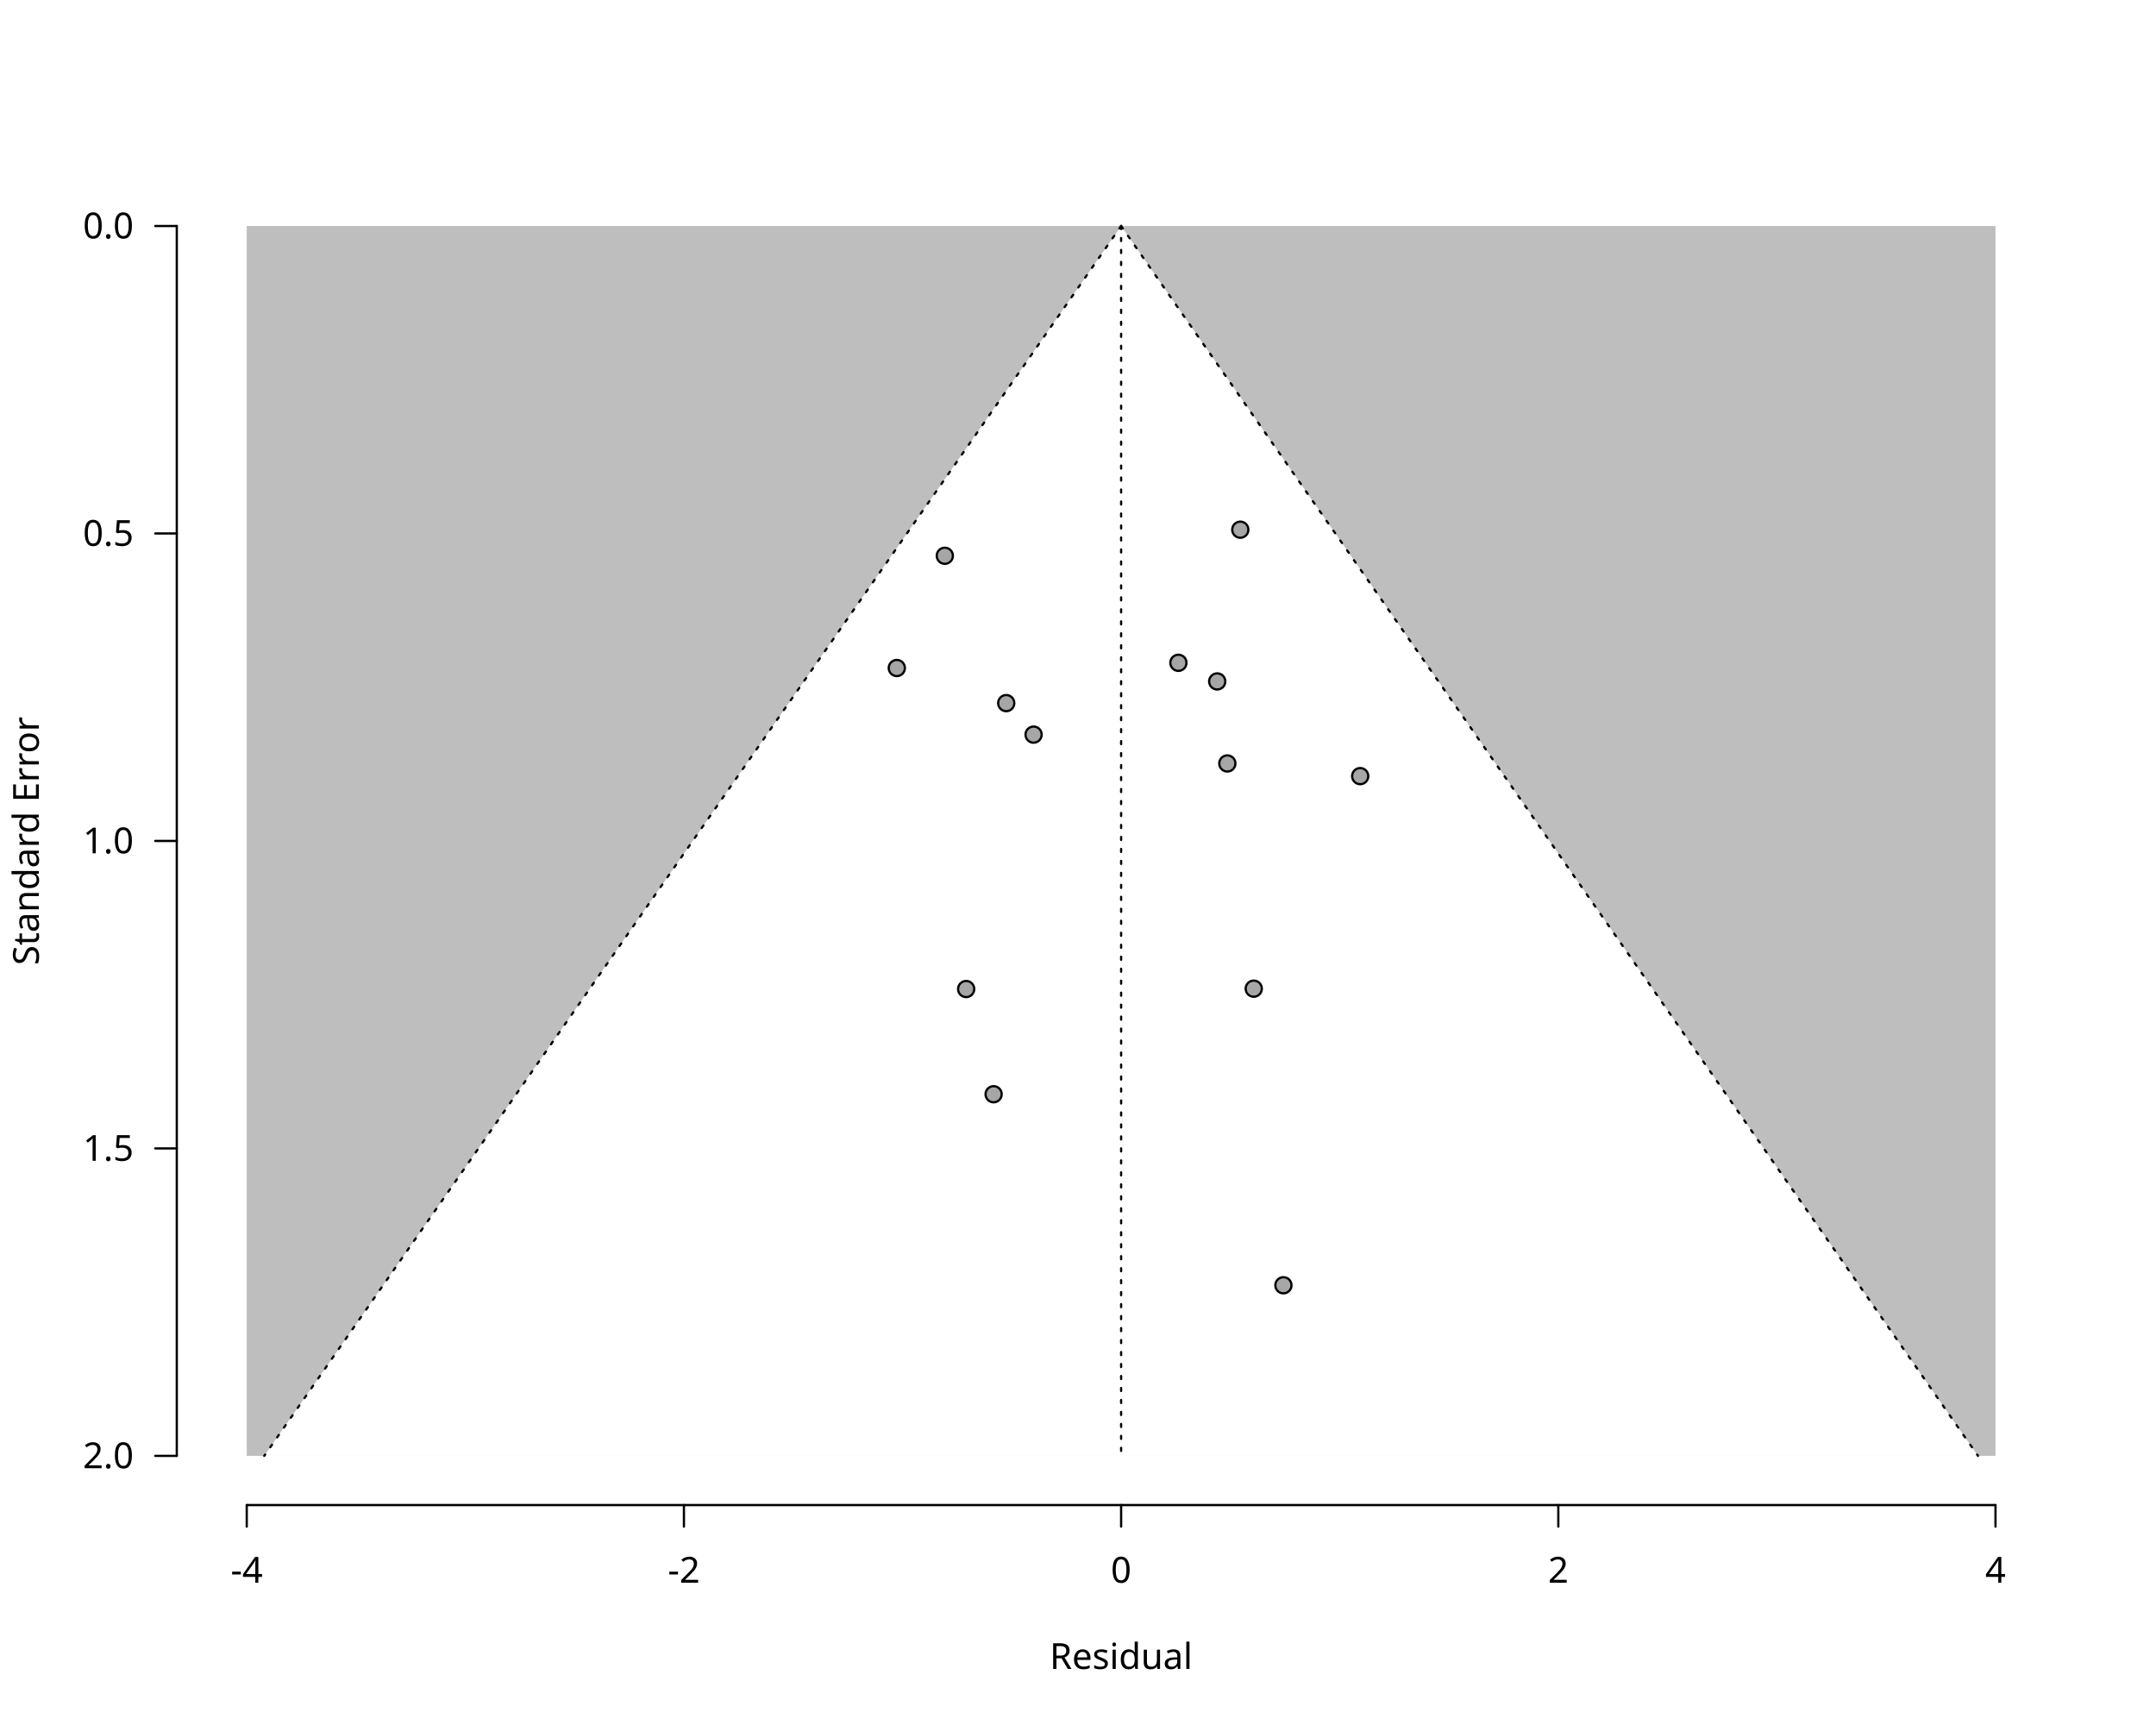
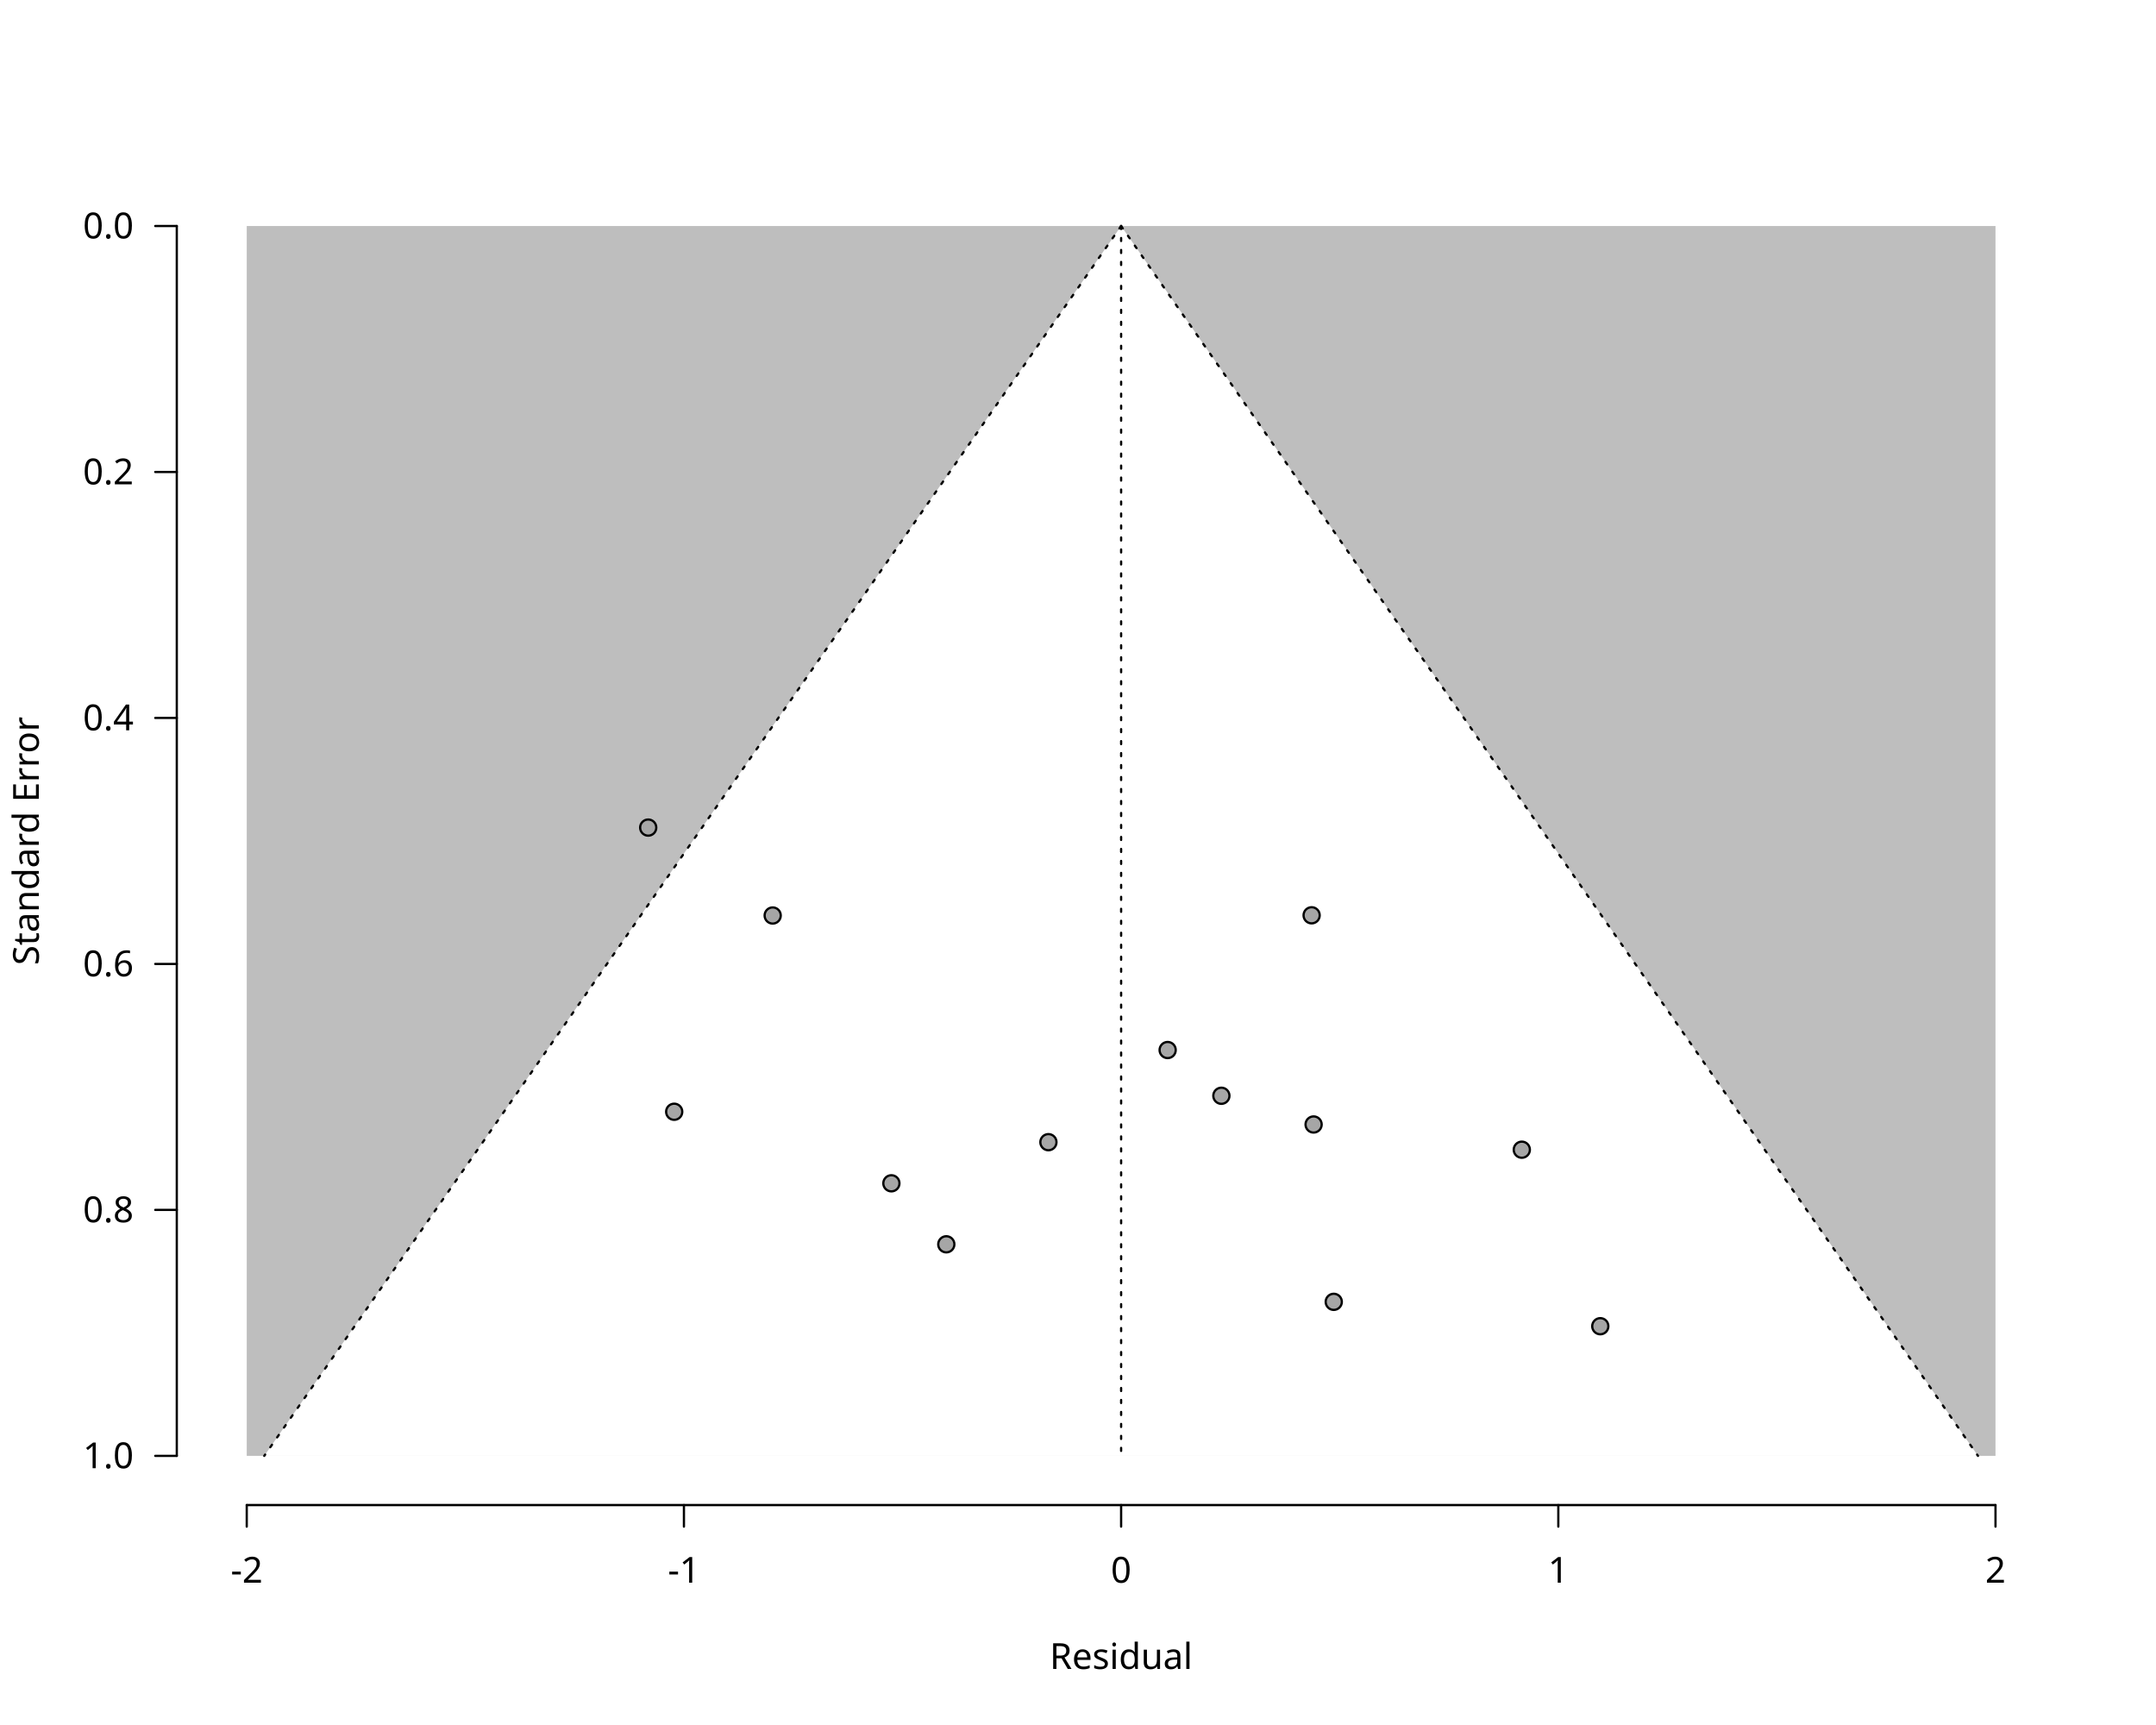
<svg xmlns="http://www.w3.org/2000/svg" class="svglite" data-engine-version="2.0" width="720.00pt" height="576.00pt" viewBox="0 0 720.00 576.00">
  <defs>
    <style type="text/css">
    .svglite line, .svglite polyline, .svglite polygon, .svglite path, .svglite rect, .svglite circle {
      fill: none;
      stroke: #000000;
      stroke-linecap: round;
      stroke-linejoin: round;
      stroke-miterlimit: 10.00;
    }
  </style>
  </defs>
  <rect width="100%" height="100%" style="stroke: none; fill: #FFFFFF;" />
  <defs>
    <clipPath id="cpMC4wMHw3MjAuMDB8MC4wMHw1NzYuMDA=">
      <rect x="0.00" y="0.00" width="720.00" height="576.00" />
    </clipPath>
  </defs>
  <g clip-path="url(#cpMC4wMHw3MjAuMDB8MC4wMHw1NzYuMDA=)">
    <text x="374.40" y="557.28" text-anchor="middle" style="font-size: 12.00px; font-family: sans;" textLength="46.70px" lengthAdjust="spacingAndGlyphs">Residual</text>
    <text transform="translate(12.96,280.80) rotate(-90)" text-anchor="middle" style="font-size: 12.00px; font-family: sans;" textLength="78.71px" lengthAdjust="spacingAndGlyphs">Standard Error</text>
    <line x1="82.40" y1="502.56" x2="666.40" y2="502.56" style="stroke-width: 0.75;" />
    <line x1="82.40" y1="502.56" x2="82.40" y2="509.76" style="stroke-width: 0.75;" />
    <line x1="228.40" y1="502.56" x2="228.40" y2="509.76" style="stroke-width: 0.75;" />
    <line x1="374.40" y1="502.56" x2="374.40" y2="509.76" style="stroke-width: 0.75;" />
    <line x1="520.40" y1="502.56" x2="520.40" y2="509.76" style="stroke-width: 0.75;" />
    <line x1="666.40" y1="502.56" x2="666.40" y2="509.76" style="stroke-width: 0.75;" />
-     <text x="82.40" y="528.48" text-anchor="middle" style="font-size: 12.00px; font-family: sans;" textLength="10.67px" lengthAdjust="spacingAndGlyphs">-4</text>
-     <text x="228.40" y="528.48" text-anchor="middle" style="font-size: 12.00px; font-family: sans;" textLength="10.67px" lengthAdjust="spacingAndGlyphs">-2</text>
+     <text x="82.40" y="528.48" text-anchor="middle" style="font-size: 12.00px; font-family: sans;" textLength="10.67px" lengthAdjust="spacingAndGlyphs">-2</text>
+     <text x="228.40" y="528.48" text-anchor="middle" style="font-size: 12.00px; font-family: sans;" textLength="10.67px" lengthAdjust="spacingAndGlyphs">-1</text>
    <text x="374.40" y="528.48" text-anchor="middle" style="font-size: 12.00px; font-family: sans;" textLength="6.67px" lengthAdjust="spacingAndGlyphs">0</text>
-     <text x="520.40" y="528.48" text-anchor="middle" style="font-size: 12.00px; font-family: sans;" textLength="6.67px" lengthAdjust="spacingAndGlyphs">2</text>
-     <text x="666.40" y="528.48" text-anchor="middle" style="font-size: 12.00px; font-family: sans;" textLength="6.67px" lengthAdjust="spacingAndGlyphs">4</text>
+     <text x="520.40" y="528.48" text-anchor="middle" style="font-size: 12.00px; font-family: sans;" textLength="6.67px" lengthAdjust="spacingAndGlyphs">1</text>
+     <text x="666.40" y="528.48" text-anchor="middle" style="font-size: 12.00px; font-family: sans;" textLength="6.67px" lengthAdjust="spacingAndGlyphs">2</text>
    <line x1="59.04" y1="75.47" x2="59.04" y2="486.13" style="stroke-width: 0.75;" />
    <line x1="59.04" y1="75.47" x2="51.84" y2="75.47" style="stroke-width: 0.75;" />
-     <line x1="59.04" y1="178.13" x2="51.84" y2="178.13" style="stroke-width: 0.75;" />
-     <line x1="59.04" y1="280.80" x2="51.84" y2="280.80" style="stroke-width: 0.75;" />
-     <line x1="59.04" y1="383.47" x2="51.84" y2="383.47" style="stroke-width: 0.75;" />
+     <line x1="59.04" y1="157.60" x2="51.84" y2="157.60" style="stroke-width: 0.75;" />
+     <line x1="59.04" y1="239.73" x2="51.84" y2="239.73" style="stroke-width: 0.75;" />
+     <line x1="59.04" y1="321.87" x2="51.84" y2="321.87" style="stroke-width: 0.75;" />
+     <line x1="59.04" y1="404.00" x2="51.84" y2="404.00" style="stroke-width: 0.75;" />
    <line x1="59.04" y1="486.13" x2="51.84" y2="486.13" style="stroke-width: 0.75;" />
-     <text x="44.64" y="490.26" text-anchor="end" style="font-size: 12.00px; font-family: sans;" textLength="16.68px" lengthAdjust="spacingAndGlyphs">2.0</text>
-     <text x="44.64" y="387.60" text-anchor="end" style="font-size: 12.00px; font-family: sans;" textLength="16.68px" lengthAdjust="spacingAndGlyphs">1.5</text>
-     <text x="44.64" y="284.93" text-anchor="end" style="font-size: 12.00px; font-family: sans;" textLength="16.68px" lengthAdjust="spacingAndGlyphs">1.0</text>
-     <text x="44.64" y="182.26" text-anchor="end" style="font-size: 12.00px; font-family: sans;" textLength="16.68px" lengthAdjust="spacingAndGlyphs">0.5</text>
+     <text x="44.64" y="490.26" text-anchor="end" style="font-size: 12.00px; font-family: sans;" textLength="16.68px" lengthAdjust="spacingAndGlyphs">1.0</text>
+     <text x="44.64" y="408.13" text-anchor="end" style="font-size: 12.00px; font-family: sans;" textLength="16.68px" lengthAdjust="spacingAndGlyphs">0.8</text>
+     <text x="44.64" y="326.00" text-anchor="end" style="font-size: 12.00px; font-family: sans;" textLength="16.68px" lengthAdjust="spacingAndGlyphs">0.6</text>
+     <text x="44.64" y="243.86" text-anchor="end" style="font-size: 12.00px; font-family: sans;" textLength="16.68px" lengthAdjust="spacingAndGlyphs">0.4</text>
+     <text x="44.64" y="161.73" text-anchor="end" style="font-size: 12.00px; font-family: sans;" textLength="16.68px" lengthAdjust="spacingAndGlyphs">0.2</text>
    <text x="44.64" y="79.60" text-anchor="end" style="font-size: 12.00px; font-family: sans;" textLength="16.68px" lengthAdjust="spacingAndGlyphs">0.0</text>
  </g>
  <defs>
    <clipPath id="cpNTkuMDR8Njg5Ljc2fDU5LjA0fDUwMi41Ng==">
      <rect x="59.04" y="59.04" width="630.72" height="443.52" />
    </clipPath>
  </defs>
  <g clip-path="url(#cpNTkuMDR8Njg5Ljc2fDU5LjA0fDUwMi41Ng==)">
    <polygon points="82.40,75.47 666.40,75.47 666.40,486.13 82.40,486.13 " style="stroke-width: 0.75; stroke: none; fill: #BEBEBE;" />
    <polygon points="88.25,486.13 91.14,481.99 94.03,477.84 96.92,473.69 99.81,469.54 102.70,465.39 105.59,461.24 108.48,457.10 111.37,452.95 114.26,448.80 117.15,444.65 120.04,440.50 122.93,436.36 125.82,432.21 128.71,428.06 131.60,423.91 134.49,419.76 137.38,415.61 140.27,411.47 143.16,407.32 146.05,403.17 148.94,399.02 151.84,394.87 154.73,390.73 157.62,386.58 160.51,382.43 163.40,378.28 166.29,374.13 169.18,369.99 172.07,365.84 174.96,361.69 177.85,357.54 180.74,353.39 183.63,349.24 186.52,345.10 189.41,340.95 192.30,336.80 195.19,332.65 198.08,328.50 200.97,324.36 203.86,320.21 206.75,316.06 209.64,311.91 212.53,307.76 215.43,303.61 218.32,299.47 221.21,295.32 224.10,291.17 226.99,287.02 229.88,282.87 232.77,278.73 235.66,274.58 238.55,270.43 241.44,266.28 244.33,262.13 247.22,257.99 250.11,253.84 253.00,249.69 255.89,245.54 258.78,241.39 261.67,237.24 264.56,233.10 267.45,228.95 270.34,224.80 273.23,220.65 276.12,216.50 279.02,212.36 281.91,208.21 284.80,204.06 287.69,199.91 290.58,195.76 293.47,191.61 296.36,187.47 299.25,183.32 302.14,179.17 305.03,175.02 307.92,170.87 310.81,166.73 313.70,162.58 316.59,158.43 319.48,154.28 322.37,150.13 325.26,145.99 328.15,141.84 331.04,137.69 333.93,133.54 336.82,129.39 339.71,125.24 342.61,121.10 345.50,116.95 348.39,112.80 351.28,108.65 354.17,104.50 357.06,100.36 359.95,96.21 362.84,92.06 365.73,87.91 368.62,83.76 371.51,79.61 374.40,75.47 374.40,75.47 377.29,79.61 380.18,83.76 383.07,87.91 385.96,92.06 388.85,96.21 391.74,100.36 394.63,104.50 397.52,108.65 400.41,112.80 403.30,116.95 406.19,121.10 409.09,125.24 411.98,129.39 414.87,133.54 417.76,137.69 420.65,141.84 423.54,145.99 426.43,150.13 429.32,154.28 432.21,158.43 435.10,162.58 437.99,166.73 440.88,170.87 443.77,175.02 446.66,179.17 449.55,183.32 452.44,187.47 455.33,191.61 458.22,195.76 461.11,199.91 464.00,204.06 466.89,208.21 469.78,212.36 472.68,216.50 475.57,220.65 478.46,224.80 481.35,228.95 484.24,233.10 487.13,237.24 490.02,241.39 492.91,245.54 495.80,249.69 498.69,253.84 501.58,257.99 504.47,262.13 507.36,266.28 510.25,270.43 513.14,274.58 516.03,278.73 518.92,282.87 521.81,287.02 524.70,291.17 527.59,295.32 530.48,299.47 533.37,303.61 536.27,307.76 539.16,311.91 542.05,316.06 544.94,320.21 547.83,324.36 550.72,328.50 553.61,332.65 556.50,336.80 559.39,340.95 562.28,345.10 565.17,349.24 568.06,353.39 570.95,357.54 573.84,361.69 576.73,365.84 579.62,369.99 582.51,374.13 585.40,378.28 588.29,382.43 591.18,386.58 594.07,390.73 596.96,394.87 599.86,399.02 602.75,403.17 605.64,407.32 608.53,411.47 611.42,415.61 614.31,419.76 617.20,423.91 620.09,428.06 622.98,432.21 625.87,436.36 628.76,440.50 631.65,444.65 634.54,448.80 637.43,452.95 640.32,457.10 643.21,461.24 646.10,465.39 648.99,469.54 651.88,473.69 654.77,477.84 657.66,481.99 660.55,486.13 " style="stroke-width: 0.75; stroke: none; fill: #FFFFFF;" />
    <polyline points="374.40,75.47 374.40,486.13 " style="stroke-width: 0.75; stroke-dasharray: 1.00,3.00;" />
    <polyline points="374.40,75.47 371.51,79.61 368.62,83.76 365.73,87.91 362.84,92.06 359.95,96.21 357.06,100.36 354.17,104.50 351.28,108.65 348.39,112.80 345.50,116.95 342.61,121.10 339.71,125.24 336.82,129.39 333.93,133.54 331.04,137.69 328.15,141.84 325.26,145.99 322.37,150.13 319.48,154.28 316.59,158.43 313.70,162.58 310.81,166.73 307.92,170.87 305.03,175.02 302.14,179.17 299.25,183.32 296.36,187.47 293.47,191.61 290.58,195.76 287.69,199.91 284.80,204.06 281.91,208.21 279.02,212.36 276.12,216.50 273.23,220.65 270.34,224.80 267.45,228.95 264.56,233.10 261.67,237.24 258.78,241.39 255.89,245.54 253.00,249.69 250.11,253.84 247.22,257.99 244.33,262.13 241.44,266.28 238.55,270.43 235.66,274.58 232.77,278.73 229.88,282.87 226.99,287.02 224.10,291.17 221.21,295.32 218.32,299.47 215.43,303.61 212.53,307.76 209.64,311.91 206.75,316.06 203.86,320.21 200.97,324.36 198.08,328.50 195.19,332.65 192.30,336.80 189.41,340.95 186.52,345.10 183.63,349.24 180.74,353.39 177.85,357.54 174.96,361.69 172.07,365.84 169.18,369.99 166.29,374.13 163.40,378.28 160.51,382.43 157.62,386.58 154.73,390.73 151.84,394.87 148.94,399.02 146.05,403.17 143.16,407.32 140.27,411.47 137.38,415.61 134.49,419.76 131.60,423.91 128.71,428.06 125.82,432.21 122.93,436.36 120.04,440.50 117.15,444.65 114.26,448.80 111.37,452.95 108.48,457.10 105.59,461.24 102.70,465.39 99.81,469.54 96.92,473.69 94.03,477.84 91.14,481.99 88.25,486.13 " style="stroke-width: 0.75; stroke-dasharray: 1.00,3.00;" />
    <polyline points="374.40,75.47 377.29,79.61 380.18,83.76 383.07,87.91 385.96,92.06 388.85,96.21 391.74,100.36 394.63,104.50 397.52,108.65 400.41,112.80 403.30,116.95 406.19,121.10 409.09,125.24 411.98,129.39 414.87,133.54 417.76,137.69 420.65,141.84 423.54,145.99 426.43,150.13 429.32,154.28 432.21,158.43 435.10,162.58 437.99,166.73 440.88,170.87 443.77,175.02 446.66,179.17 449.55,183.32 452.44,187.47 455.33,191.61 458.22,195.76 461.11,199.91 464.00,204.06 466.89,208.21 469.78,212.36 472.68,216.50 475.57,220.65 478.46,224.80 481.35,228.95 484.24,233.10 487.13,237.24 490.02,241.39 492.91,245.54 495.80,249.69 498.69,253.84 501.58,257.99 504.47,262.13 507.36,266.28 510.25,270.43 513.14,274.58 516.03,278.73 518.92,282.87 521.81,287.02 524.70,291.17 527.59,295.32 530.48,299.47 533.37,303.61 536.27,307.76 539.16,311.91 542.05,316.06 544.94,320.21 547.83,324.36 550.72,328.50 553.61,332.65 556.50,336.80 559.39,340.95 562.28,345.10 565.17,349.24 568.06,353.39 570.95,357.54 573.84,361.69 576.73,365.84 579.62,369.99 582.51,374.13 585.40,378.28 588.29,382.43 591.18,386.58 594.07,390.73 596.96,394.87 599.86,399.02 602.75,403.17 605.64,407.32 608.53,411.47 611.42,415.61 614.31,419.76 617.20,423.91 620.09,428.06 622.98,432.21 625.87,436.36 628.76,440.50 631.65,444.65 634.54,448.80 637.43,452.95 640.32,457.10 643.21,461.24 646.10,465.39 648.99,469.54 651.88,473.69 654.77,477.84 657.66,481.99 660.55,486.13 " style="stroke-width: 0.75; stroke-dasharray: 1.00,3.00;" />
-     <circle cx="409.87" cy="254.93" r="2.70" style="stroke-width: 0.75; fill: #A6A6A6;" />
-     <circle cx="336.03" cy="234.78" r="2.70" style="stroke-width: 0.75; fill: #A6A6A6;" />
-     <circle cx="345.17" cy="245.30" r="2.70" style="stroke-width: 0.75; fill: #A6A6A6;" />
-     <circle cx="322.65" cy="330.25" r="2.70" style="stroke-width: 0.75; fill: #A6A6A6;" />
-     <circle cx="393.53" cy="221.32" r="2.70" style="stroke-width: 0.75; fill: #A6A6A6;" />
-     <circle cx="331.82" cy="365.38" r="2.70" style="stroke-width: 0.75; fill: #A6A6A6;" />
-     <circle cx="299.49" cy="223.06" r="2.70" style="stroke-width: 0.75; fill: #A6A6A6;" />
-     <circle cx="428.60" cy="429.17" r="2.70" style="stroke-width: 0.75; fill: #A6A6A6;" />
-     <circle cx="414.20" cy="176.87" r="2.70" style="stroke-width: 0.75; fill: #A6A6A6;" />
-     <circle cx="315.52" cy="185.58" r="2.70" style="stroke-width: 0.75; fill: #A6A6A6;" />
-     <circle cx="418.69" cy="330.13" r="2.70" style="stroke-width: 0.75; fill: #A6A6A6;" />
-     <circle cx="454.24" cy="259.16" r="2.70" style="stroke-width: 0.75; fill: #A6A6A6;" />
-     <circle cx="406.49" cy="227.54" r="2.70" style="stroke-width: 0.75; fill: #A6A6A6;" />
+     <circle cx="445.41" cy="434.70" r="2.70" style="stroke-width: 0.75; fill: #A6A6A6;" />
+     <circle cx="297.68" cy="395.12" r="2.70" style="stroke-width: 0.75; fill: #A6A6A6;" />
+     <circle cx="316.02" cy="415.49" r="2.70" style="stroke-width: 0.75; fill: #A6A6A6;" />
+     <circle cx="216.47" cy="276.34" r="2.70" style="stroke-width: 0.75; fill: #A6A6A6;" />
+     <circle cx="407.88" cy="365.89" r="2.70" style="stroke-width: 0.75; fill: #A6A6A6;" />
+     <circle cx="350.12" cy="381.39" r="2.70" style="stroke-width: 0.75; fill: #A6A6A6;" />
+     <circle cx="225.15" cy="371.23" r="2.70" style="stroke-width: 0.75; fill: #A6A6A6;" />
+     <circle cx="508.21" cy="383.90" r="2.70" style="stroke-width: 0.75; fill: #A6A6A6;" />
+     <circle cx="438.02" cy="305.63" r="2.70" style="stroke-width: 0.75; fill: #A6A6A6;" />
+     <circle cx="258.04" cy="305.70" r="2.70" style="stroke-width: 0.75; fill: #A6A6A6;" />
+     <circle cx="389.94" cy="350.62" r="2.70" style="stroke-width: 0.75; fill: #A6A6A6;" />
+     <circle cx="534.42" cy="442.84" r="2.70" style="stroke-width: 0.75; fill: #A6A6A6;" />
+     <circle cx="438.68" cy="375.48" r="2.70" style="stroke-width: 0.75; fill: #A6A6A6;" />
  </g>
</svg>
